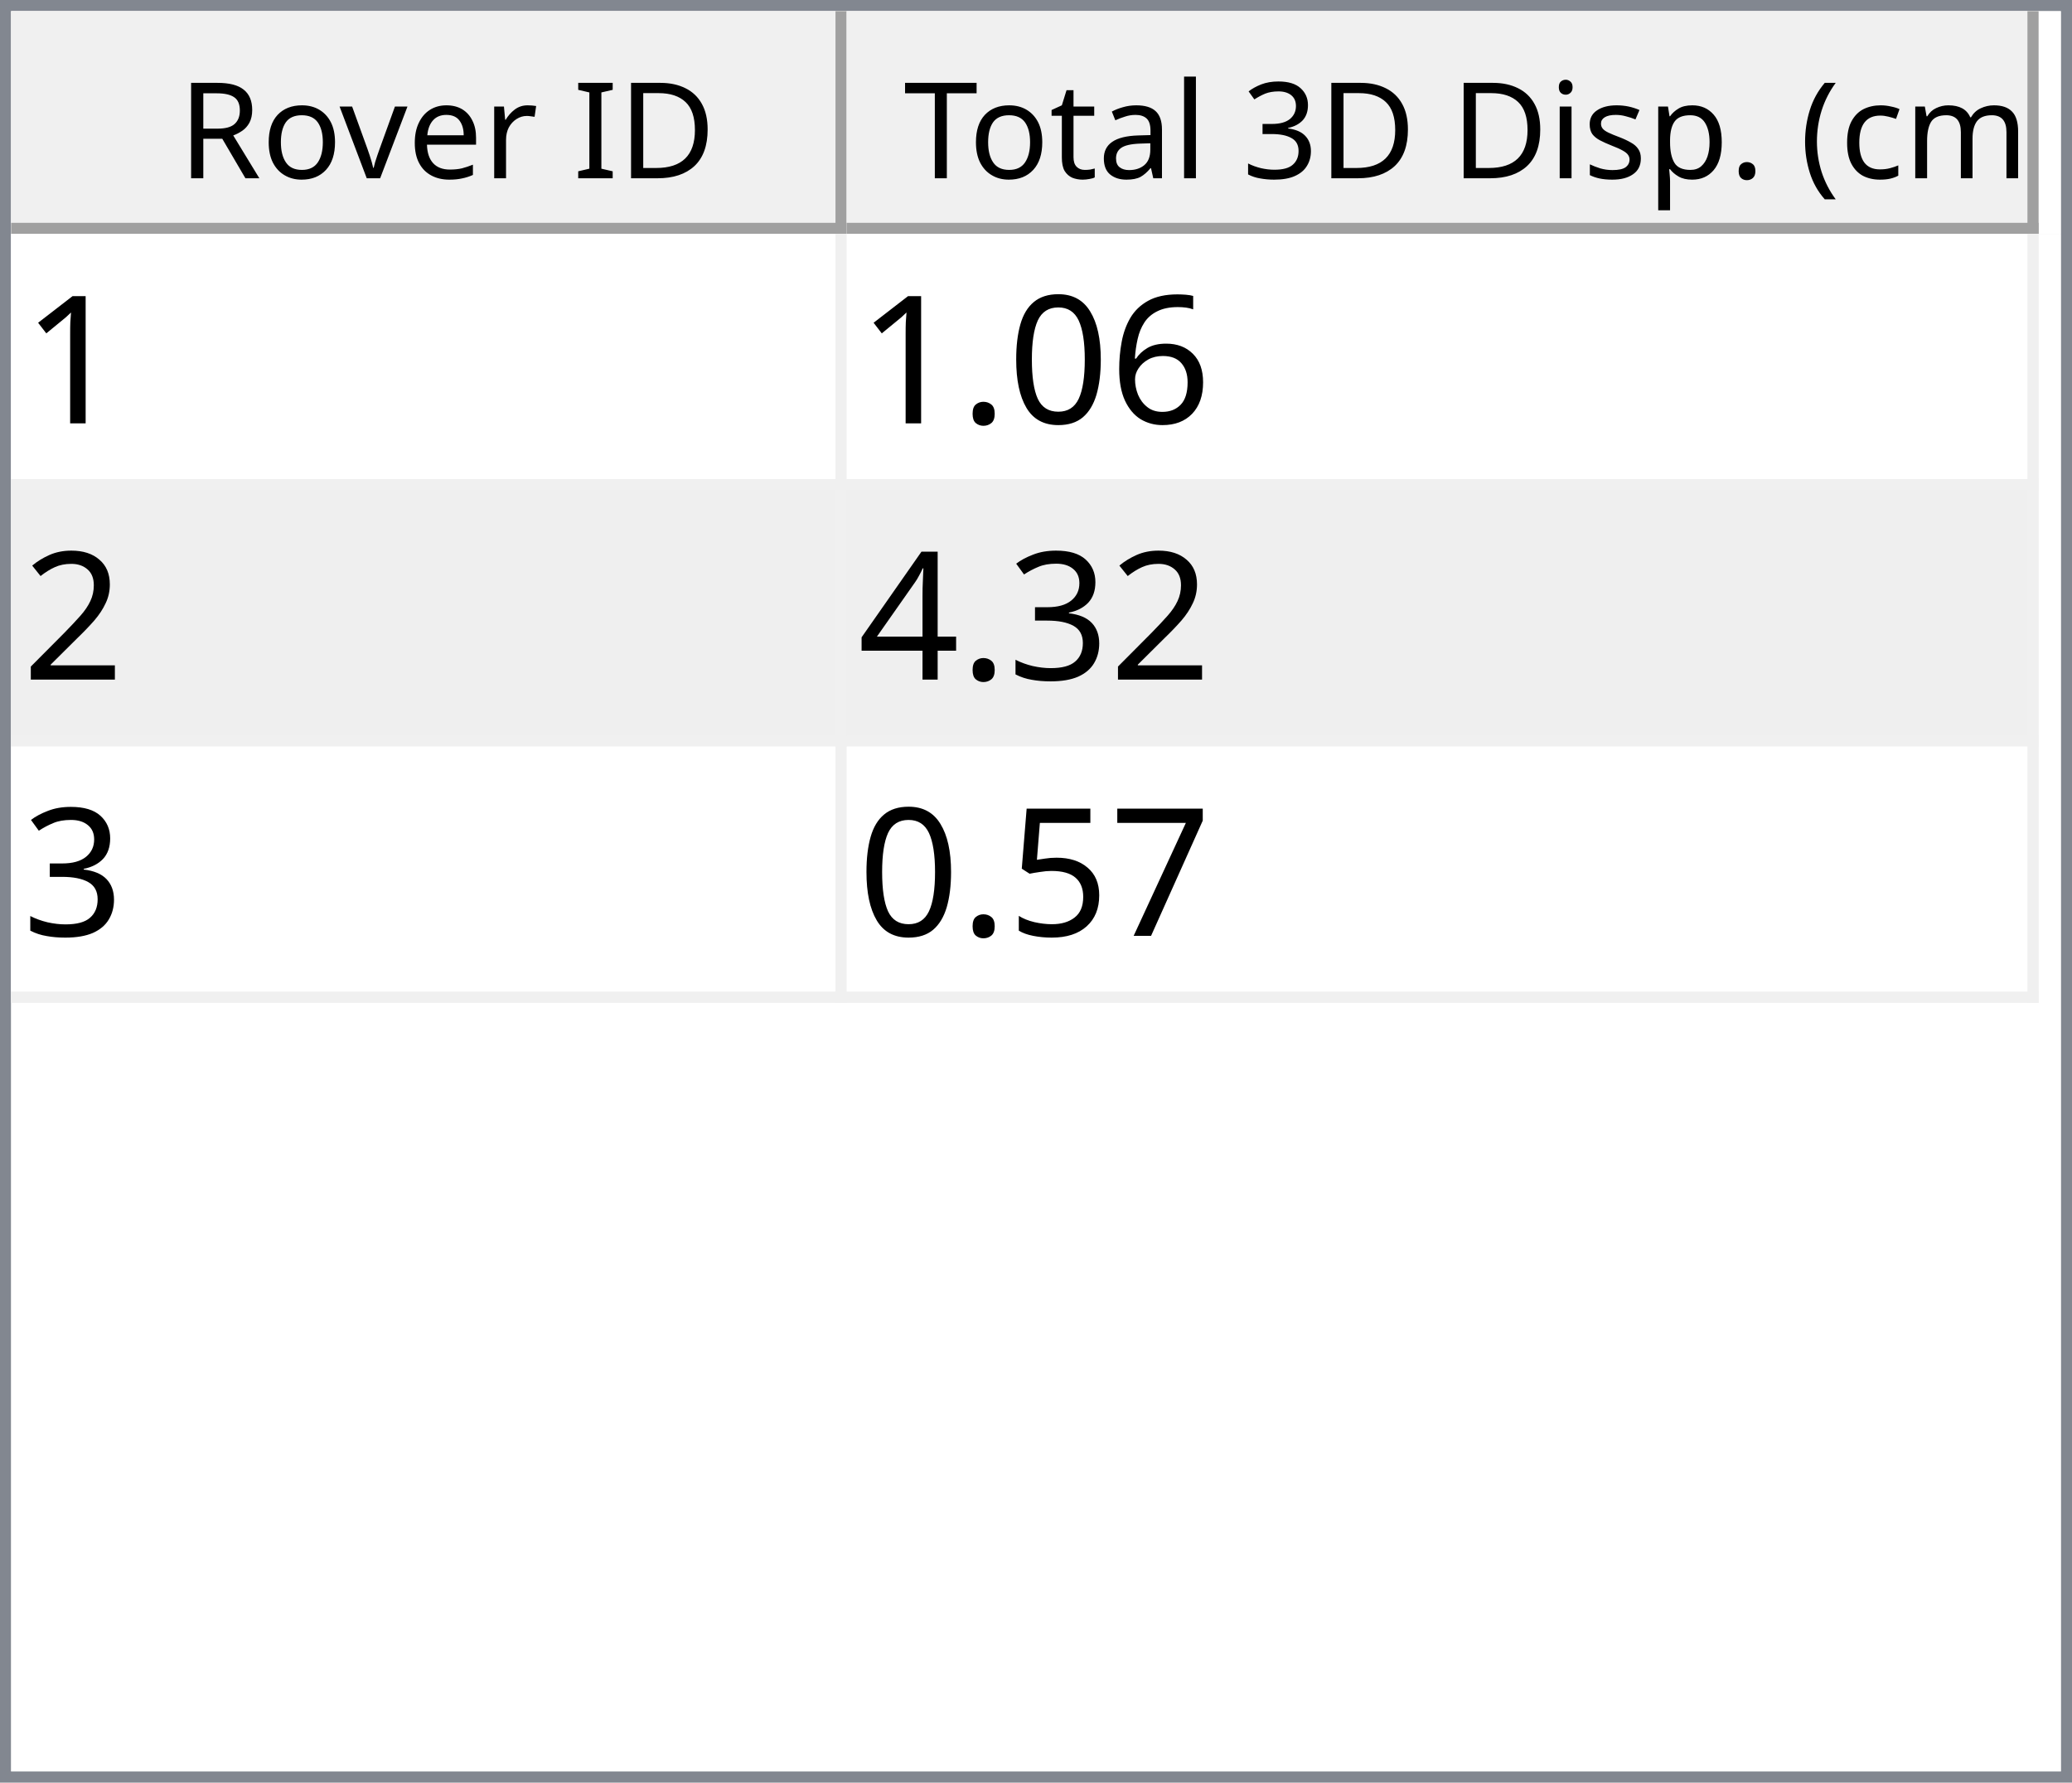
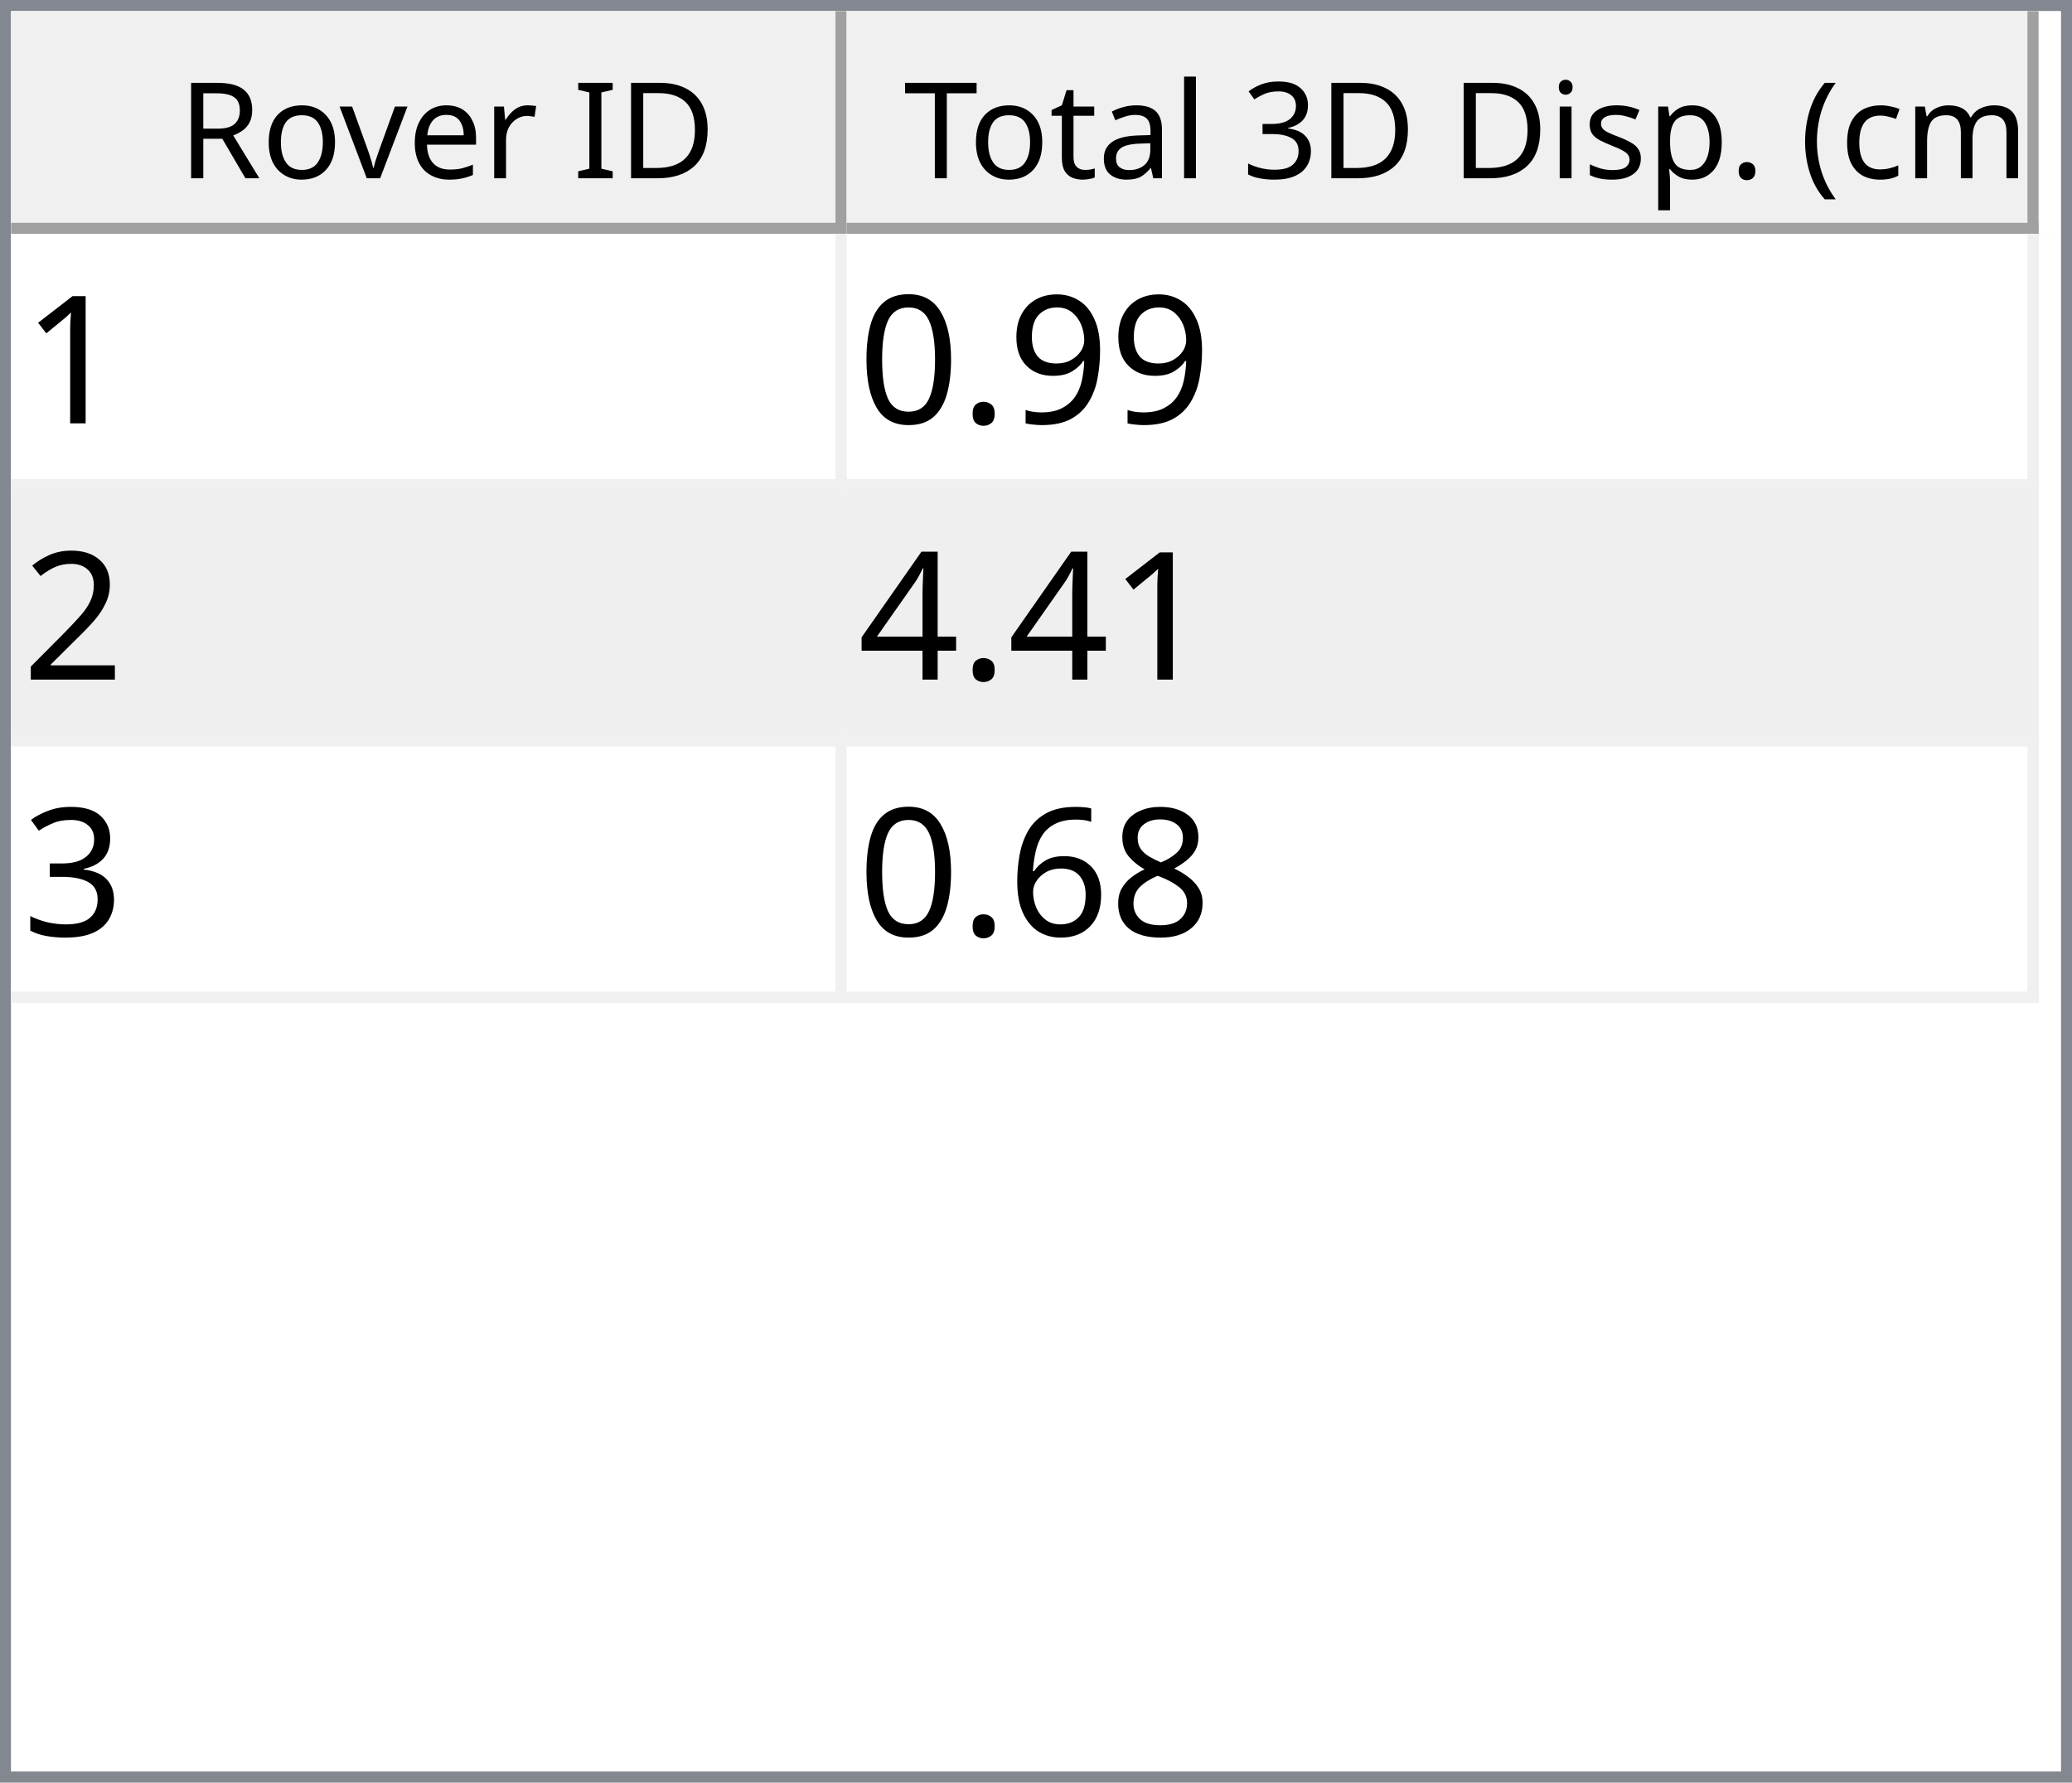
<svg xmlns="http://www.w3.org/2000/svg" style="fill-opacity:1; color-rendering:auto; color-interpolation:auto; text-rendering:auto; stroke:black; stroke-linecap:square; stroke-miterlimit:10; shape-rendering:auto; stroke-opacity:1; fill:black; stroke-dasharray:none; font-weight:normal; stroke-width:1; font-family:'Dialog'; font-style:normal; stroke-linejoin:miter; font-size:12px; stroke-dashoffset:0; image-rendering:auto;" width="186" height="160">
  <defs id="genericDefs" />
  <g>
    <defs id="defs1">
      <clipPath clipPathUnits="userSpaceOnUse" id="clipPath1">
        <path d="M0 0 L186 0 L186 160 L0 160 L0 0 Z" />
      </clipPath>
      <clipPath clipPathUnits="userSpaceOnUse" id="clipPath2">
        <path d="M0 0 L0 160 L186 160 L186 0 Z" />
      </clipPath>
      <clipPath clipPathUnits="userSpaceOnUse" id="clipPath3">
        <path d="M0 0 L0 20 L184 20 L184 0 Z" />
      </clipPath>
      <clipPath clipPathUnits="userSpaceOnUse" id="clipPath4">
        <path d="M0 0 L0 20 L75 20 L75 0 Z" />
      </clipPath>
      <clipPath clipPathUnits="userSpaceOnUse" id="clipPath5">
        <path d="M1 1 L1 19 L74 19 L74 1 Z" />
      </clipPath>
      <clipPath clipPathUnits="userSpaceOnUse" id="clipPath6">
        <path d="M0 0 L0 18 L73 18 L73 0 Z" />
      </clipPath>
      <clipPath clipPathUnits="userSpaceOnUse" id="clipPath7">
        <path d="M-0.5 -0.5 L-0.5 19.5 L74.5 19.5 L74.5 -0.5 Z" />
      </clipPath>
      <clipPath clipPathUnits="userSpaceOnUse" id="clipPath8">
        <path d="M0 0 L0 20 L107 20 L107 0 Z" />
      </clipPath>
      <clipPath clipPathUnits="userSpaceOnUse" id="clipPath9">
        <path d="M1 1 L1 19 L106 19 L106 1 Z" />
      </clipPath>
      <clipPath clipPathUnits="userSpaceOnUse" id="clipPath10">
        <path d="M0 0 L0 18 L105 18 L105 0 Z" />
      </clipPath>
      <clipPath clipPathUnits="userSpaceOnUse" id="clipPath11">
        <path d="M-0.5 -0.5 L-0.5 19.5 L106.5 19.5 L106.5 -0.5 Z" />
      </clipPath>
      <clipPath clipPathUnits="userSpaceOnUse" id="clipPath12">
        <path d="M0 0 L0 138 L184 138 L184 0 Z" />
      </clipPath>
      <clipPath clipPathUnits="userSpaceOnUse" id="clipPath13">
        <path d="M0 0 L0 69 L182 69 L182 0 Z" />
      </clipPath>
      <clipPath clipPathUnits="userSpaceOnUse" id="clipPath14">
        <path d="M-0.5 -0.5 L-0.5 68.5 L181.5 68.5 L181.5 -0.5 Z" />
      </clipPath>
      <clipPath clipPathUnits="userSpaceOnUse" id="clipPath15">
        <path d="M0 0 L0 22 L74 22 L74 0 Z" />
      </clipPath>
      <clipPath clipPathUnits="userSpaceOnUse" id="clipPath16">
        <path d="M0 0 L0 22 L106 22 L106 0 Z" />
      </clipPath>
      <font horiz-adv-x="64.551" id="font1">
        <font-face ascent="107.91" descent="25.098" units-per-em="100" style="font-style:normal; font-family:Segoe UI; font-weight:normal;" />
        <missing-glyph horiz-adv-x="64.551" d="M8.109 0 L8.109 68.266 L56.453 68.266 L56.453 0 L8.109 0 ZM15.328 7.234 L49.219 7.234 L49.219 61.031 L15.328 61.031 L15.328 7.234 Z" />
        <glyph unicode="D" horiz-adv-x="70.117" d="M9.188 0 L9.188 70.016 L28.516 70.016 Q65.531 70.016 65.531 35.891 Q65.531 19.672 55.25 9.836 Q44.969 0 27.734 0 L9.188 0 ZM17.391 62.594 L17.391 7.422 L27.828 7.422 Q41.609 7.422 49.273 14.797 Q56.938 22.172 56.938 35.688 Q56.938 62.594 28.328 62.594 L17.391 62.594 Z" />
        <glyph unicode="I" horiz-adv-x="26.611" d="M17.391 0 L9.188 0 L9.188 70.016 L17.391 70.016 L17.391 0 Z" />
        <glyph unicode=" " horiz-adv-x="27.393" d="" />
        <glyph unicode="r" horiz-adv-x="34.766" d="M34.188 41.891 Q32.078 43.5 28.125 43.5 Q23 43.5 19.555 38.672 Q16.109 33.844 16.109 25.484 L16.109 0 L8.109 0 L8.109 50 L16.109 50 L16.109 39.703 L16.312 39.703 Q18.016 44.969 21.531 47.922 Q25.047 50.875 29.391 50.875 Q32.516 50.875 34.188 50.203 L34.188 41.891 Z" />
        <glyph unicode="e" horiz-adv-x="52.295" d="M48.297 23 L12.984 23 Q13.188 14.656 17.484 10.109 Q21.781 5.562 29.297 5.562 Q37.75 5.562 44.828 11.141 L44.828 3.609 Q38.234 -1.172 27.391 -1.172 Q16.797 -1.172 10.742 5.641 Q4.688 12.453 4.688 24.812 Q4.688 36.469 11.305 43.82 Q17.922 51.172 27.734 51.172 Q37.547 51.172 42.922 44.828 Q48.297 38.484 48.297 27.203 L48.297 23 ZM40.094 29.781 Q40.047 36.719 36.75 40.578 Q33.453 44.438 27.594 44.438 Q21.922 44.438 17.969 40.383 Q14.016 36.328 13.094 29.781 L40.094 29.781 Z" />
        <glyph unicode="v" horiz-adv-x="47.9" d="M47.406 50 L27.484 0 L19.625 0 L0.688 50 L9.469 50 L22.172 13.672 Q23.578 9.672 23.922 6.688 L24.125 6.688 Q24.609 10.453 25.688 13.484 L38.969 50 L47.406 50 Z" />
        <glyph unicode="o" horiz-adv-x="58.594" d="M29 -1.172 Q17.922 -1.172 11.305 5.836 Q4.688 12.844 4.688 24.422 Q4.688 37.016 11.57 44.094 Q18.453 51.172 30.172 51.172 Q41.359 51.172 47.633 44.289 Q53.906 37.406 53.906 25.203 Q53.906 13.234 47.141 6.031 Q40.375 -1.172 29 -1.172 ZM29.594 44.438 Q21.875 44.438 17.383 39.188 Q12.891 33.938 12.891 24.703 Q12.891 15.828 17.43 10.695 Q21.969 5.562 29.594 5.562 Q37.359 5.562 41.531 10.594 Q45.703 15.625 45.703 24.906 Q45.703 34.281 41.531 39.359 Q37.359 44.438 29.594 44.438 Z" />
        <glyph unicode="R" horiz-adv-x="59.814" d="M59.375 0 L49.609 0 L37.891 19.625 Q36.281 22.359 34.766 24.289 Q33.25 26.219 31.664 27.438 Q30.078 28.656 28.25 29.219 Q26.422 29.781 24.125 29.781 L17.391 29.781 L17.391 0 L9.188 0 L9.188 70.016 L30.078 70.016 Q34.672 70.016 38.555 68.867 Q42.438 67.719 45.289 65.375 Q48.141 63.031 49.758 59.547 Q51.375 56.062 51.375 51.375 Q51.375 47.703 50.273 44.656 Q49.172 41.609 47.148 39.211 Q45.125 36.812 42.266 35.133 Q39.406 33.453 35.844 32.516 L35.844 32.328 Q37.594 31.547 38.891 30.547 Q40.188 29.547 41.359 28.18 Q42.531 26.812 43.68 25.078 Q44.828 23.344 46.234 21.047 L59.375 0 ZM17.391 62.594 L17.391 37.203 L28.516 37.203 Q31.594 37.203 34.203 38.133 Q36.812 39.062 38.719 40.797 Q40.625 42.531 41.703 45.047 Q42.781 47.562 42.781 50.688 Q42.781 56.297 39.141 59.445 Q35.5 62.594 28.609 62.594 L17.391 62.594 Z" />
        <glyph unicode=")" horiz-adv-x="30.176" d="M8.297 -15.922 L1.172 -15.922 Q16.406 2.344 16.406 26.812 Q16.406 51.469 1.078 70.016 L8.297 70.016 Q23.531 52.156 23.531 26.703 Q23.531 1.375 8.297 -15.922 Z" />
        <glyph unicode="m" horiz-adv-x="86.133" d="M79.109 0 L71.094 0 L71.094 28.719 Q71.094 37.016 68.531 40.727 Q65.969 44.438 59.906 44.438 Q54.781 44.438 51.195 39.75 Q47.609 35.062 47.609 28.516 L47.609 0 L39.594 0 L39.594 29.688 Q39.594 44.438 28.219 44.438 Q22.953 44.438 19.531 40.016 Q16.109 35.594 16.109 28.516 L16.109 0 L8.109 0 L8.109 50 L16.109 50 L16.109 42.094 L16.312 42.094 Q21.625 51.172 31.844 51.172 Q36.969 51.172 40.773 48.312 Q44.578 45.453 46 40.828 Q51.562 51.172 62.594 51.172 Q79.109 51.172 79.109 30.812 L79.109 0 Z" />
        <glyph unicode="c" horiz-adv-x="46.191" d="M42.188 2.297 Q36.422 -1.172 28.516 -1.172 Q17.828 -1.172 11.258 5.789 Q4.688 12.75 4.688 23.828 Q4.688 36.188 11.766 43.68 Q18.844 51.172 30.672 51.172 Q37.25 51.172 42.281 48.734 L42.281 40.531 Q36.719 44.438 30.375 44.438 Q22.703 44.438 17.797 38.945 Q12.891 33.453 12.891 24.516 Q12.891 15.719 17.508 10.641 Q22.125 5.562 29.891 5.562 Q36.422 5.562 42.188 9.906 L42.188 2.297 Z" />
        <glyph unicode="(" horiz-adv-x="30.176" d="M29.109 -15.922 L21.969 -15.922 Q6.844 1.375 6.844 26.703 Q6.844 52.156 21.969 70.016 L29.203 70.016 Q13.875 51.469 13.875 26.812 Q13.875 2.344 29.109 -15.922 Z" />
        <glyph unicode="." horiz-adv-x="21.68" d="M10.891 -1.078 Q8.641 -1.078 7.055 0.539 Q5.469 2.156 5.469 4.391 Q5.469 6.641 7.055 8.273 Q8.641 9.906 10.891 9.906 Q13.188 9.906 14.797 8.273 Q16.406 6.641 16.406 4.391 Q16.406 2.156 14.797 0.539 Q13.188 -1.078 10.891 -1.078 Z" />
        <glyph unicode="p" horiz-adv-x="58.789" d="M16.312 7.234 L16.109 7.234 L16.109 -23 L8.109 -23 L8.109 50 L16.109 50 L16.109 41.219 L16.312 41.219 Q22.219 51.172 33.594 51.172 Q43.266 51.172 48.688 44.461 Q54.109 37.75 54.109 26.469 Q54.109 13.922 48 6.375 Q41.891 -1.172 31.297 -1.172 Q21.578 -1.172 16.312 7.234 ZM16.109 27.391 L16.109 20.406 Q16.109 14.203 20.141 9.883 Q24.172 5.562 30.375 5.562 Q37.641 5.562 41.773 11.133 Q45.906 16.703 45.906 26.609 Q45.906 34.969 42.047 39.703 Q38.188 44.438 31.594 44.438 Q24.609 44.438 20.359 39.578 Q16.109 34.719 16.109 27.391 Z" />
        <glyph unicode="s" horiz-adv-x="42.432" d="M5.078 1.812 L5.078 10.406 Q11.625 5.562 19.484 5.562 Q30.031 5.562 30.031 12.594 Q30.031 14.594 29.125 15.992 Q28.219 17.391 26.68 18.461 Q25.141 19.531 23.07 20.383 Q21 21.234 18.609 22.172 Q15.281 23.484 12.766 24.828 Q10.25 26.172 8.57 27.859 Q6.891 29.547 6.031 31.695 Q5.172 33.844 5.172 36.719 Q5.172 40.234 6.789 42.945 Q8.406 45.656 11.086 47.484 Q13.766 49.312 17.211 50.242 Q20.656 51.172 24.312 51.172 Q30.812 51.172 35.938 48.922 L35.938 40.828 Q30.422 44.438 23.25 44.438 Q21 44.438 19.195 43.922 Q17.391 43.406 16.094 42.477 Q14.797 41.547 14.086 40.258 Q13.375 38.969 13.375 37.406 Q13.375 35.453 14.086 34.133 Q14.797 32.812 16.164 31.789 Q17.531 30.766 19.484 29.938 Q21.438 29.109 23.922 28.125 Q27.25 26.859 29.883 25.516 Q32.516 24.172 34.375 22.484 Q36.234 20.797 37.234 18.602 Q38.234 16.406 38.234 13.375 Q38.234 9.672 36.602 6.938 Q34.969 4.203 32.234 2.398 Q29.5 0.594 25.93 -0.289 Q22.359 -1.172 18.453 -1.172 Q10.75 -1.172 5.078 1.812 Z" />
        <glyph unicode="i" horiz-adv-x="24.219" d="M12.203 62.703 Q10.062 62.703 8.547 64.164 Q7.031 65.625 7.031 67.875 Q7.031 70.125 8.547 71.609 Q10.062 73.094 12.203 73.094 Q14.406 73.094 15.945 71.609 Q17.484 70.125 17.484 67.875 Q17.484 65.719 15.945 64.211 Q14.406 62.703 12.203 62.703 ZM16.109 0 L8.109 0 L8.109 50 L16.109 50 L16.109 0 Z" />
        <glyph unicode="3" horiz-adv-x="53.906" d="M46.531 19.828 Q46.531 15.094 44.75 11.211 Q42.969 7.328 39.719 4.57 Q36.469 1.812 31.93 0.297 Q27.391 -1.219 21.922 -1.219 Q11.922 -1.219 6 2.594 L6 11.188 Q13.094 5.609 22.219 5.609 Q25.875 5.609 28.828 6.539 Q31.781 7.469 33.906 9.227 Q36.031 10.984 37.18 13.477 Q38.328 15.969 38.328 19.094 Q38.328 32.812 18.797 32.812 L12.984 32.812 L12.984 39.594 L18.5 39.594 Q35.797 39.594 35.797 52.484 Q35.797 64.406 22.609 64.406 Q15.188 64.406 8.688 59.422 L8.688 67.188 Q15.375 71.188 24.609 71.188 Q29 71.188 32.57 69.969 Q36.141 68.75 38.68 66.555 Q41.219 64.359 42.609 61.281 Q44 58.203 44 54.5 Q44 40.672 30.031 36.719 L30.031 36.531 Q33.594 36.141 36.625 34.797 Q39.656 33.453 41.852 31.305 Q44.047 29.156 45.289 26.25 Q46.531 23.344 46.531 19.828 Z" />
        <glyph unicode="l" horiz-adv-x="24.219" d="M16.109 0 L8.109 0 L8.109 74.031 L16.109 74.031 L16.109 0 Z" />
        <glyph unicode="a" horiz-adv-x="50.879" d="M43.891 0 L35.891 0 L35.891 7.812 L35.688 7.812 Q30.469 -1.172 20.312 -1.172 Q12.844 -1.172 8.617 2.781 Q4.391 6.734 4.391 13.281 Q4.391 27.297 20.906 29.594 L35.891 31.688 Q35.891 44.438 25.594 44.438 Q16.547 44.438 9.281 38.281 L9.281 46.484 Q16.656 51.172 26.266 51.172 Q43.891 51.172 43.891 32.516 L43.891 0 ZM35.891 25.297 L23.828 23.641 Q18.266 22.859 15.43 20.875 Q12.594 18.891 12.594 13.875 Q12.594 10.203 15.211 7.883 Q17.828 5.562 22.172 5.562 Q28.125 5.562 32.008 9.742 Q35.891 13.922 35.891 20.312 L35.891 25.297 Z" />
        <glyph unicode="t" horiz-adv-x="33.887" d="M31.297 0.484 Q28.469 -1.078 23.828 -1.078 Q10.688 -1.078 10.688 13.578 L10.688 43.172 L2.094 43.172 L2.094 50 L10.688 50 L10.688 62.203 L18.703 64.797 L18.703 50 L31.297 50 L31.297 43.172 L18.703 43.172 L18.703 14.984 Q18.703 9.969 20.414 7.82 Q22.125 5.672 26.078 5.672 Q29.109 5.672 31.297 7.328 L31.297 0.484 Z" />
        <glyph unicode="T" horiz-adv-x="52.393" d="M50.594 62.594 L30.375 62.594 L30.375 0 L22.172 0 L22.172 62.594 L2 62.594 L2 70.016 L50.594 70.016 L50.594 62.594 Z" />
      </font>
      <font horiz-adv-x="75.0" id="font2">
        <font-face ascent="100.537" descent="21.973" units-per-em="100" style="font-style:normal; font-family:sans-serif; font-weight:normal;" />
        <missing-glyph horiz-adv-x="75.0" d="M12.5 0 L12.5 62.5 L62.5 62.5 L62.5 0 L12.5 0 ZM14.062 1.562 L60.938 1.562 L60.938 60.938 L14.062 60.938 L14.062 1.562 Z" />
        <glyph unicode="1" horiz-adv-x="55.615" d="M37.25 0 L28.469 0 L28.469 56 Q25.297 52.984 20.141 49.953 Q14.984 46.922 10.891 45.406 L10.891 53.906 Q18.266 57.375 23.781 62.305 Q29.297 67.234 31.594 71.875 L37.25 71.875 L37.25 0 Z" />
+         <glyph unicode="9" horiz-adv-x="55.615" d="M5.469 16.547 L13.922 17.328 Q14.984 11.375 18.016 8.688 Q21.047 6 25.781 6 Q29.828 6 32.883 7.859 Q35.938 9.719 37.891 12.82 Q39.844 15.922 41.164 21.195 Q42.484 26.469 42.484 31.938 Q42.484 32.516 42.438 33.688 Q39.797 29.5 35.234 26.883 Q30.672 24.266 25.344 24.266 Q16.453 24.266 10.305 30.711 Q4.156 37.156 4.156 47.703 Q4.156 58.594 10.578 65.234 Q17 71.875 26.656 71.875 Q33.641 71.875 39.43 68.117 Q45.219 64.359 48.219 57.398 Q51.219 50.438 51.219 37.25 Q51.219 23.531 48.242 15.406 Q45.266 7.281 39.383 3.031 Q33.5 -1.219 25.594 -1.219 Q17.188 -1.219 11.867 3.445 Q6.547 8.109 5.469 16.547 ZM41.453 48.141 Q41.453 55.719 37.43 60.156 Q33.406 64.594 27.734 64.594 Q21.875 64.594 17.531 59.812 Q13.188 55.031 13.188 47.406 Q13.188 40.578 17.312 36.305 Q21.438 32.031 27.484 32.031 Q33.594 32.031 37.523 36.305 Q41.453 40.578 41.453 48.141 Z" />
+         <glyph unicode="." horiz-adv-x="27.783" d="M9.078 0 L9.078 10.016 L19.094 10.016 L19.094 0 L9.078 0 Z" />
+         <glyph unicode="0" horiz-adv-x="55.615" d="M4.156 35.297 Q4.156 48 6.766 55.742 Q9.375 63.484 14.523 67.68 Q19.672 71.875 27.484 71.875 Q33.25 71.875 37.594 69.555 Q41.938 67.234 44.773 62.867 Q47.609 58.5 49.219 52.227 Q50.828 45.953 50.828 35.297 Q50.828 22.703 48.242 14.969 Q45.656 7.234 40.508 3.008 Q35.359 -1.219 27.484 -1.219 Q17.141 -1.219 11.234 6.203 Q4.156 15.141 4.156 35.297 ZM13.188 35.297 Q13.188 17.672 17.312 11.836 Q21.438 6 27.484 6 Q33.547 6 37.672 11.859 Q41.797 17.719 41.797 35.297 Q41.797 52.984 37.672 58.789 Q33.547 64.594 27.391 64.594 Q21.344 64.594 17.719 59.469 Q13.188 52.938 13.188 35.297 Z" />
+         <glyph unicode="2" horiz-adv-x="55.615" d="M50.344 8.453 L50.344 0 L3.031 0 Q2.938 3.172 4.047 6.109 Q5.859 10.938 9.836 15.625 Q13.812 20.312 21.344 26.469 Q33.016 36.031 37.117 41.625 Q41.219 47.219 41.219 52.203 Q41.219 57.422 37.477 61.008 Q33.734 64.594 27.734 64.594 Q21.391 64.594 17.578 60.789 Q13.766 56.984 13.719 50.25 L4.688 51.172 Q5.609 61.281 11.664 66.578 Q17.719 71.875 27.938 71.875 Q38.234 71.875 44.242 66.164 Q50.25 60.453 50.25 52 Q50.25 47.703 48.492 43.555 Q46.734 39.406 42.656 34.812 Q38.578 30.219 29.109 22.219 Q21.188 15.578 18.945 13.211 Q16.703 10.844 15.234 8.453 L50.344 8.453 Z" />
+         <glyph unicode="4" horiz-adv-x="55.615" d="M32.328 0 L32.328 17.141 L1.266 17.141 L1.266 25.203 L33.938 71.578 L41.109 71.578 L41.109 25.203 L50.781 25.203 L50.781 17.141 L41.109 17.141 L41.109 0 L32.328 0 ZM32.328 25.203 L32.328 57.469 L9.906 25.203 L32.328 25.203 Z" />
+         <glyph unicode="3" horiz-adv-x="55.615" d="M4.203 18.891 L12.984 20.062 Q14.5 12.594 18.141 9.297 Q21.781 6 27 6 Q33.203 6 37.477 10.297 Q41.75 14.594 41.75 20.953 Q41.75 27 37.797 30.93 Q33.844 34.859 27.734 34.859 Q25.25 34.859 21.531 33.891 L22.516 41.609 Q23.391 41.5 23.922 41.5 Q29.547 41.5 34.039 44.43 Q38.531 47.359 38.531 53.469 Q38.531 58.297 35.258 61.477 Q31.984 64.656 26.812 64.656 Q21.688 64.656 18.266 61.43 Q14.844 58.203 13.875 51.766 L5.078 53.328 Q6.688 62.156 12.398 67.016 Q18.109 71.875 26.609 71.875 Q32.469 71.875 37.398 69.359 Q42.328 66.844 44.945 62.5 Q47.562 58.156 47.562 53.266 Q47.562 48.641 45.07 44.828 Q42.578 41.016 37.703 38.766 Q44.047 37.312 47.562 32.695 Q51.078 28.078 51.078 21.141 Q51.078 11.766 44.242 5.25 Q37.406 -1.266 26.953 -1.266 Q17.531 -1.266 11.305 4.352 Q5.078 9.969 4.203 18.891 Z" />
+         <glyph unicode="8" horiz-adv-x="55.615" d="M17.672 38.812 Q12.203 40.828 9.57 44.539 Q6.938 48.25 6.938 53.422 Q6.938 61.234 12.555 66.555 Q18.172 71.875 27.484 71.875 Q36.859 71.875 42.578 66.43 Q48.297 60.984 48.297 53.172 Q48.297 48.188 45.68 44.508 Q43.062 40.828 37.75 38.812 Q44.344 36.672 47.781 31.883 Q51.219 27.094 51.219 20.453 Q51.219 11.281 44.727 5.031 Q38.234 -1.219 27.641 -1.219 Q17.047 -1.219 10.547 5.055 Q4.047 11.328 4.047 20.703 Q4.047 27.688 7.594 32.398 Q11.141 37.109 17.672 38.812 ZM15.922 53.719 Q15.922 48.641 19.195 45.414 Q22.469 42.188 27.688 42.188 Q32.766 42.188 36.016 45.383 Q39.266 48.578 39.266 53.219 Q39.266 58.062 35.914 61.359 Q32.562 64.656 27.594 64.656 Q22.562 64.656 19.242 61.43 Q15.922 58.203 15.922 53.719 ZM13.094 20.656 Q13.094 16.891 14.875 13.375 Q16.656 9.859 20.172 7.93 Q23.688 6 27.734 6 Q34.031 6 38.133 10.055 Q42.234 14.109 42.234 20.359 Q42.234 26.703 38.016 30.859 Q33.797 35.016 27.438 35.016 Q21.234 35.016 17.164 30.914 Q13.094 26.812 13.094 20.656 Z" />
        <glyph unicode="6" horiz-adv-x="55.615" d="M49.75 54.047 L41.016 53.375 Q39.844 58.547 37.703 60.891 Q34.125 64.656 28.906 64.656 Q24.703 64.656 21.531 62.312 Q17.391 59.281 14.992 53.469 Q12.594 47.656 12.5 36.922 Q15.672 41.75 20.266 44.094 Q24.859 46.438 29.891 46.438 Q38.672 46.438 44.852 39.969 Q51.031 33.5 51.031 23.25 Q51.031 16.5 48.125 10.719 Q45.219 4.938 40.141 1.859 Q35.062 -1.219 28.609 -1.219 Q17.625 -1.219 10.695 6.859 Q3.766 14.938 3.766 33.5 Q3.766 54.25 11.422 63.672 Q18.109 71.875 29.438 71.875 Q37.891 71.875 43.289 67.141 Q48.688 62.406 49.75 54.047 ZM13.875 23.188 Q13.875 18.656 15.797 14.508 Q17.719 10.359 21.188 8.18 Q24.656 6 28.469 6 Q34.031 6 38.039 10.492 Q42.047 14.984 42.047 22.703 Q42.047 30.125 38.086 34.398 Q34.125 38.672 28.125 38.672 Q22.172 38.672 18.023 34.398 Q13.875 30.125 13.875 23.188 Z" />
-         <glyph unicode="0" horiz-adv-x="55.615" d="M4.156 35.297 Q4.156 48 6.766 55.742 Q9.375 63.484 14.523 67.68 Q19.672 71.875 27.484 71.875 Q33.25 71.875 37.594 69.555 Q41.938 67.234 44.773 62.867 Q47.609 58.5 49.219 52.227 Q50.828 45.953 50.828 35.297 Q50.828 22.703 48.242 14.969 Q45.656 7.234 40.508 3.008 Q35.359 -1.219 27.484 -1.219 Q17.141 -1.219 11.234 6.203 Q4.156 15.141 4.156 35.297 ZM13.188 35.297 Q13.188 17.672 17.312 11.836 Q21.438 6 27.484 6 Q33.547 6 37.672 11.859 Q41.797 17.719 41.797 35.297 Q41.797 52.984 37.672 58.789 Q33.547 64.594 27.391 64.594 Q21.344 64.594 17.719 59.469 Q13.188 52.938 13.188 35.297 Z" />
-         <glyph unicode="." horiz-adv-x="27.783" d="M9.078 0 L9.078 10.016 L19.094 10.016 L19.094 0 L9.078 0 Z" />
-         <glyph unicode="2" horiz-adv-x="55.615" d="M50.344 8.453 L50.344 0 L3.031 0 Q2.938 3.172 4.047 6.109 Q5.859 10.938 9.836 15.625 Q13.812 20.312 21.344 26.469 Q33.016 36.031 37.117 41.625 Q41.219 47.219 41.219 52.203 Q41.219 57.422 37.477 61.008 Q33.734 64.594 27.734 64.594 Q21.391 64.594 17.578 60.789 Q13.766 56.984 13.719 50.25 L4.688 51.172 Q5.609 61.281 11.664 66.578 Q17.719 71.875 27.938 71.875 Q38.234 71.875 44.242 66.164 Q50.25 60.453 50.25 52 Q50.25 47.703 48.492 43.555 Q46.734 39.406 42.656 34.812 Q38.578 30.219 29.109 22.219 Q21.188 15.578 18.945 13.211 Q16.703 10.844 15.234 8.453 L50.344 8.453 Z" />
-         <glyph unicode="3" horiz-adv-x="55.615" d="M4.203 18.891 L12.984 20.062 Q14.5 12.594 18.141 9.297 Q21.781 6 27 6 Q33.203 6 37.477 10.297 Q41.75 14.594 41.75 20.953 Q41.75 27 37.797 30.93 Q33.844 34.859 27.734 34.859 Q25.25 34.859 21.531 33.891 L22.516 41.609 Q23.391 41.5 23.922 41.5 Q29.547 41.5 34.039 44.43 Q38.531 47.359 38.531 53.469 Q38.531 58.297 35.258 61.477 Q31.984 64.656 26.812 64.656 Q21.688 64.656 18.266 61.43 Q14.844 58.203 13.875 51.766 L5.078 53.328 Q6.688 62.156 12.398 67.016 Q18.109 71.875 26.609 71.875 Q32.469 71.875 37.398 69.359 Q42.328 66.844 44.945 62.5 Q47.562 58.156 47.562 53.266 Q47.562 48.641 45.07 44.828 Q42.578 41.016 37.703 38.766 Q44.047 37.312 47.562 32.695 Q51.078 28.078 51.078 21.141 Q51.078 11.766 44.242 5.25 Q37.406 -1.266 26.953 -1.266 Q17.531 -1.266 11.305 4.352 Q5.078 9.969 4.203 18.891 Z" />
-         <glyph unicode="4" horiz-adv-x="55.615" d="M32.328 0 L32.328 17.141 L1.266 17.141 L1.266 25.203 L33.938 71.578 L41.109 71.578 L41.109 25.203 L50.781 25.203 L50.781 17.141 L41.109 17.141 L41.109 0 L32.328 0 ZM32.328 25.203 L32.328 57.469 L9.906 25.203 L32.328 25.203 Z" />
-         <glyph unicode="7" horiz-adv-x="55.615" d="M4.734 62.203 L4.734 70.656 L51.078 70.656 L51.078 63.812 Q44.234 56.547 37.523 44.484 Q30.812 32.422 27.156 19.672 Q24.516 10.688 23.781 0 L14.75 0 Q14.891 8.453 18.062 20.414 Q21.234 32.375 27.172 43.484 Q33.109 54.594 39.797 62.203 L4.734 62.203 Z" />
-         <glyph unicode="5" horiz-adv-x="55.615" d="M4.156 18.75 L13.375 19.531 Q14.406 12.797 18.141 9.398 Q21.875 6 27.156 6 Q33.5 6 37.891 10.789 Q42.281 15.578 42.281 23.484 Q42.281 31 38.062 35.352 Q33.844 39.703 27 39.703 Q22.75 39.703 19.336 37.773 Q15.922 35.844 13.969 32.766 L5.719 33.844 L12.641 70.609 L48.25 70.609 L48.25 62.203 L19.672 62.203 L15.828 42.969 Q22.266 47.469 29.344 47.469 Q38.719 47.469 45.164 40.969 Q51.609 34.469 51.609 24.266 Q51.609 14.547 45.953 7.469 Q39.062 -1.219 27.156 -1.219 Q17.391 -1.219 11.211 4.25 Q5.031 9.719 4.156 18.75 Z" />
      </font>
    </defs>
    <g style="fill:white; stroke:white;">
      <rect x="0" y="0" width="186" style="clip-path:url(#clipPath1); stroke:none;" height="160" />
    </g>
    <g style="fill:white; text-rendering:optimizeSpeed; color-rendering:optimizeSpeed; image-rendering:optimizeSpeed; shape-rendering:crispEdges; stroke:white; color-interpolation:sRGB;">
      <rect x="0" width="186" height="160" y="0" style="stroke:none;" />
      <path style="stroke:none;" d="M0 160 L186 160 L186 0 L0 0 Z" />
    </g>
    <g style="fill:rgb(240,240,240); font-family:'Segoe UI'; stroke:rgb(240,240,240);">
      <rect x="0" y="0" width="186" style="clip-path:url(#clipPath2); stroke:none;" height="160" />
    </g>
    <g style="fill:rgb(130,135,144); font-family:'Segoe UI'; stroke:rgb(130,135,144);">
      <path d="M0 0 L186 0 L186 160 L0 160 L0 0 ZM1 1 L185 1 L185 159 L1 159 L1 1 Z" style="fill-rule:evenodd; clip-path:url(#clipPath2); stroke:none;" />
    </g>
    <g style="fill:white; font-family:'Segoe UI'; stroke:white;" transform="translate(1,1)">
      <rect x="0" y="0" width="184" style="clip-path:url(#clipPath3); stroke:none;" height="20" />
    </g>
    <g style="fill:rgb(240,240,240); font-family:'Segoe UI'; stroke:rgb(240,240,240);" transform="translate(1,1)">
      <rect x="0" y="0" width="75" style="clip-path:url(#clipPath4); stroke:none;" height="20" />
    </g>
    <g style="font-family:'Segoe UI';" transform="translate(2,2)">
      <text x="14" xml:space="preserve" y="14" style="clip-path:url(#clipPath6); stroke:none;">Rover ID</text>
    </g>
    <g style="fill:rgb(160,160,160); font-family:'Segoe UI'; stroke:rgb(160,160,160); stroke-linejoin:bevel;" transform="translate(1.5,1.5)">
      <line x1="74" x2="74" y1="0" style="fill:none; clip-path:url(#clipPath7);" y2="19" />
    </g>
    <g style="fill:rgb(160,160,160); font-family:'Segoe UI'; stroke:rgb(160,160,160); stroke-linejoin:bevel;" transform="matrix(1,0,0,1,1,1) translate(0.5,0.5)">
      <line x1="0" x2="74" y1="19" style="fill:none; clip-path:url(#clipPath7);" y2="19" />
    </g>
    <g style="fill:rgb(240,240,240); font-family:'Segoe UI'; stroke:rgb(240,240,240);" transform="translate(76,1)">
      <rect x="0" y="0" width="107" style="clip-path:url(#clipPath8); stroke:none;" height="20" />
    </g>
    <g style="font-family:'Segoe UI';" transform="translate(77,2)">
      <text x="1" xml:space="preserve" y="14" style="clip-path:url(#clipPath10); stroke:none;"> Total 3D Disp. (cm)</text>
    </g>
    <g style="fill:rgb(160,160,160); font-family:'Segoe UI'; stroke:rgb(160,160,160); stroke-linejoin:bevel;" transform="translate(76.5,1.5)">
      <line x1="106" x2="106" y1="0" style="fill:none; clip-path:url(#clipPath11);" y2="19" />
    </g>
    <g style="fill:rgb(160,160,160); font-family:'Segoe UI'; stroke:rgb(160,160,160); stroke-linejoin:bevel;" transform="matrix(1,0,0,1,76,1) translate(0.5,0.5)">
      <line x1="0" x2="106" y1="19" style="fill:none; clip-path:url(#clipPath11);" y2="19" />
    </g>
    <g style="fill:white; font-family:'Segoe UI'; stroke:white;" transform="translate(1,21)">
      <rect x="0" y="0" width="184" style="clip-path:url(#clipPath12); stroke:none;" height="138" />
    </g>
    <g style="fill:rgb(240,240,240); font-size:16px; font-family:sans-serif; stroke:rgb(240,240,240);" transform="translate(1,21)">
      <rect x="0" y="0" width="182" style="clip-path:url(#clipPath13); stroke:none;" height="69" />
      <line transform="translate(0.5,0.5)" x1="0" x2="181" y1="22" style="clip-path:url(#clipPath14); fill:none; stroke-linejoin:bevel;" y2="22" />
    </g>
    <g transform="matrix(1,0,0,1,1,21) translate(0.5,0.5)" style="fill:rgb(240,240,240); font-size:16px; font-family:sans-serif; stroke:rgb(240,240,240); stroke-linejoin:bevel;">
      <line x1="0" x2="181" y1="45" style="fill:none; clip-path:url(#clipPath14);" y2="45" />
    </g>
    <g transform="matrix(1,0,0,1,1,21) translate(0.5,0.5)" style="fill:rgb(240,240,240); font-size:16px; font-family:sans-serif; stroke:rgb(240,240,240); stroke-linejoin:bevel;">
      <line x1="0" x2="181" y1="68" style="fill:none; clip-path:url(#clipPath14);" y2="68" />
    </g>
    <g transform="matrix(1,0,0,1,1,21) translate(0.5,0.5)" style="fill:rgb(240,240,240); font-size:16px; font-family:sans-serif; stroke:rgb(240,240,240); stroke-linejoin:bevel;">
      <line x1="74" x2="74" y1="0" style="fill:none; clip-path:url(#clipPath14);" y2="68" />
    </g>
    <g transform="matrix(1,0,0,1,1,21) translate(0.5,0.5)" style="fill:rgb(240,240,240); font-size:16px; font-family:sans-serif; stroke:rgb(240,240,240); stroke-linejoin:bevel;">
      <line x1="181" x2="181" y1="0" style="fill:none; clip-path:url(#clipPath14);" y2="68" />
    </g>
    <g style="fill:white; font-size:16px; font-family:sans-serif; stroke:white;" transform="matrix(1,0,0,1,1,21)">
      <rect x="0" y="0" width="74" style="clip-path:url(#clipPath15); stroke:none;" height="22" />
      <text x="1" y="17" style="fill:black; clip-path:url(#clipPath15); stroke:none;" xml:space="preserve">1</text>
    </g>
    <g style="fill:white; font-size:16px; font-family:sans-serif; stroke:white;" transform="matrix(1,0,0,1,1,21) translate(75,0)">
      <rect x="0" y="0" width="106" style="clip-path:url(#clipPath16); stroke:none;" height="22" />
-       <text x="1" y="17" style="fill:black; clip-path:url(#clipPath16); stroke:none;" xml:space="preserve">1.06</text>
+       <text x="1" y="17" style="fill:black; clip-path:url(#clipPath16); stroke:none;" xml:space="preserve">0.99</text>
    </g>
    <g style="fill:rgb(239,239,239); font-size:16px; font-family:sans-serif; stroke:rgb(239,239,239);" transform="matrix(1,0,0,1,1,21) translate(0,23)">
      <rect x="0" y="0" width="74" style="clip-path:url(#clipPath15); stroke:none;" height="22" />
      <text x="1" y="17" style="fill:black; clip-path:url(#clipPath15); stroke:none;" xml:space="preserve">2</text>
    </g>
    <g style="fill:rgb(239,239,239); font-size:16px; font-family:sans-serif; stroke:rgb(239,239,239);" transform="matrix(1,0,0,1,1,21) translate(75,23)">
      <rect x="0" y="0" width="106" style="clip-path:url(#clipPath16); stroke:none;" height="22" />
-       <text x="1" y="17" style="fill:black; clip-path:url(#clipPath16); stroke:none;" xml:space="preserve">4.32</text>
+       <text x="1" y="17" style="fill:black; clip-path:url(#clipPath16); stroke:none;" xml:space="preserve">4.41</text>
    </g>
    <g style="fill:white; font-size:16px; font-family:sans-serif; stroke:white;" transform="matrix(1,0,0,1,1,21) translate(0,46)">
      <rect x="0" y="0" width="74" style="clip-path:url(#clipPath15); stroke:none;" height="22" />
      <text x="1" y="17" style="fill:black; clip-path:url(#clipPath15); stroke:none;" xml:space="preserve">3</text>
    </g>
    <g style="fill:white; font-size:16px; font-family:sans-serif; stroke:white;" transform="matrix(1,0,0,1,1,21) translate(75,46)">
      <rect x="0" y="0" width="106" style="clip-path:url(#clipPath16); stroke:none;" height="22" />
-       <text x="1" y="17" style="fill:black; clip-path:url(#clipPath16); stroke:none;" xml:space="preserve">0.57</text>
+       <text x="1" y="17" style="fill:black; clip-path:url(#clipPath16); stroke:none;" xml:space="preserve">0.68</text>
    </g>
  </g>
</svg>
